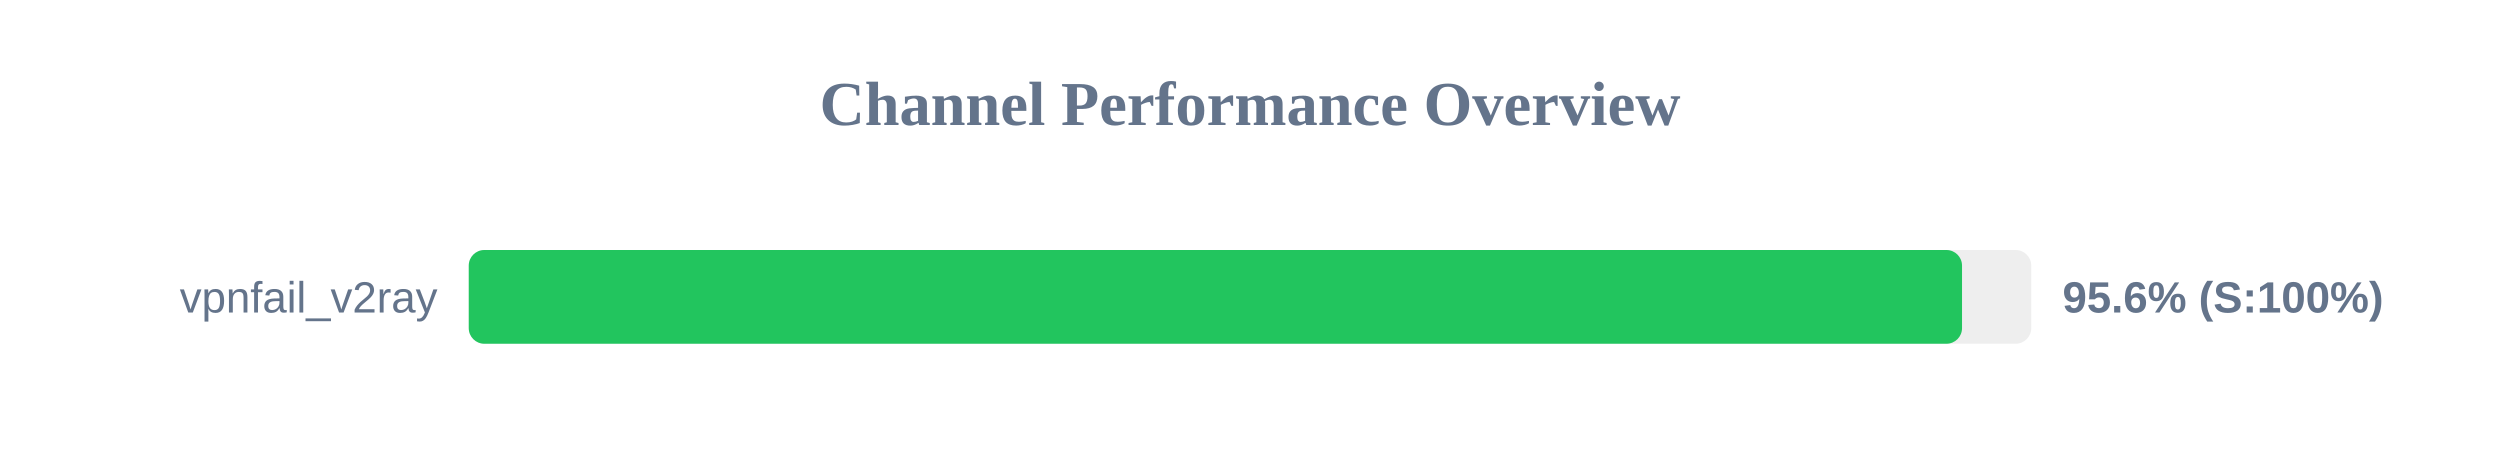
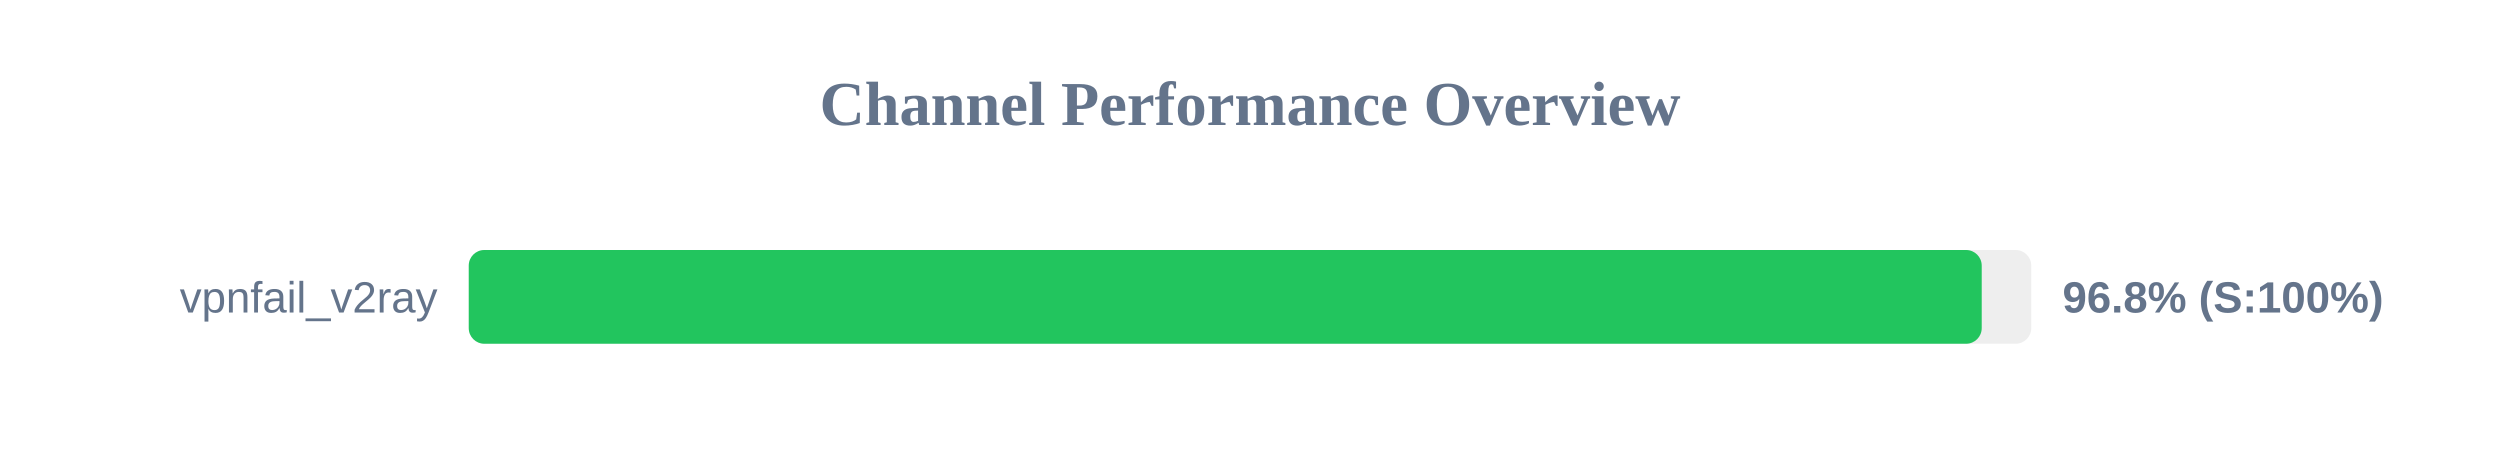
<svg xmlns="http://www.w3.org/2000/svg" width="800" height="150" version="1.1">
  <style>
        .row { font: 14px Arial; fill: #64748b; }
        .score { font: bold 14px Arial; fill: #64748b; }
    </style>
  <text x="400" y="40" text-anchor="middle" font-size="20px" font-weight="bold" fill="#64748b">Channel Performance Overview</text>
  <rect x="150" y="80" width="500" height="30" fill="#eee" rx="5" />
-   <rect x="150" y="80" width="477.85" height="30" fill="#22c55e" rx="5" />
+   <rect x="150" y="80" width="484.15" height="30" fill="#22c55e" rx="5" />
  <text x="140" y="100" text-anchor="end" class="row">vpnfail_v2ray</text>
-   <text x="660" y="100" text-anchor="start" class="score">95.6% (S:100%)</text>
+   <text x="660" y="100" text-anchor="start" class="score">96.8% (S:100%)</text>
</svg>
